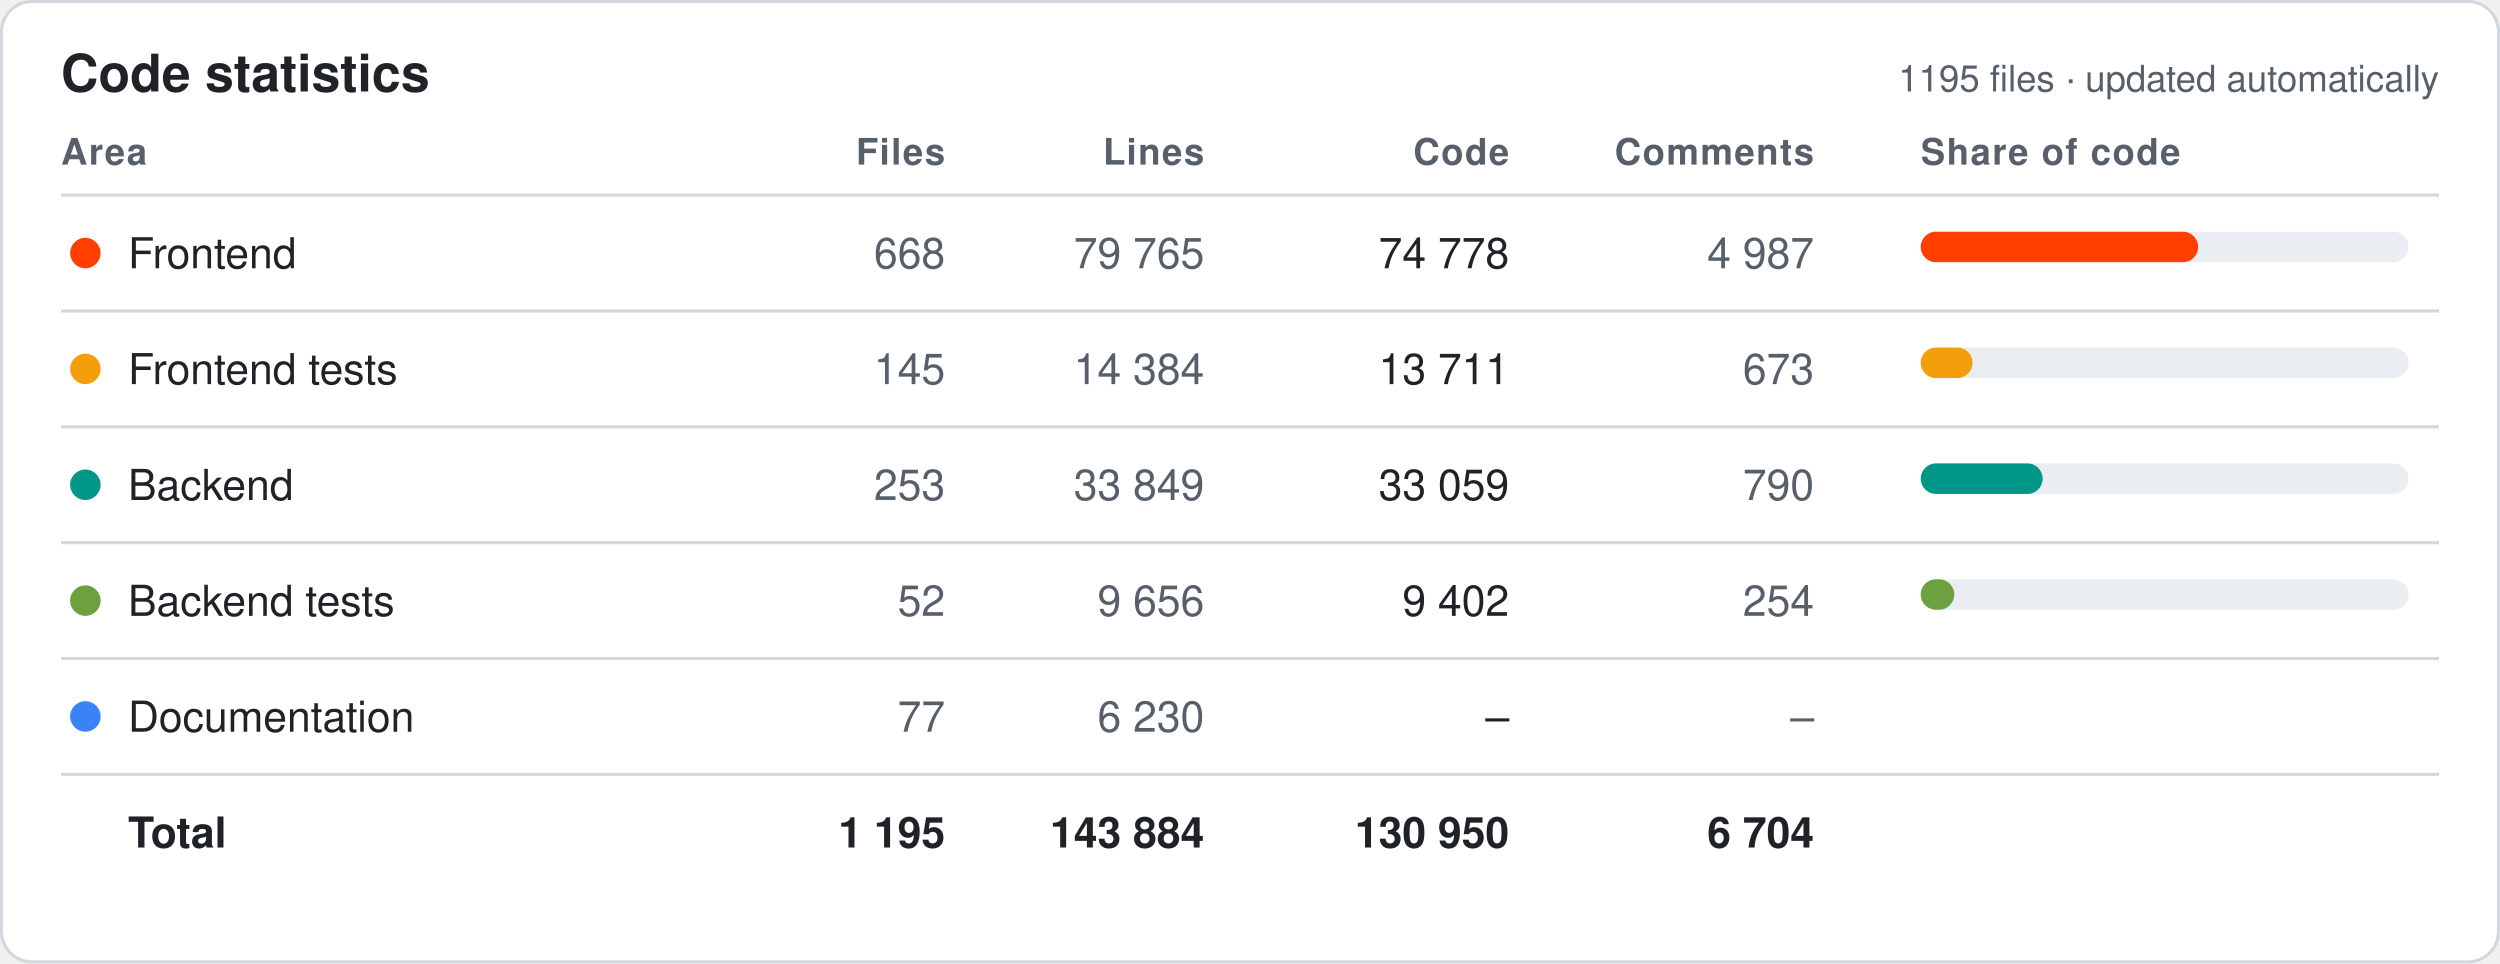
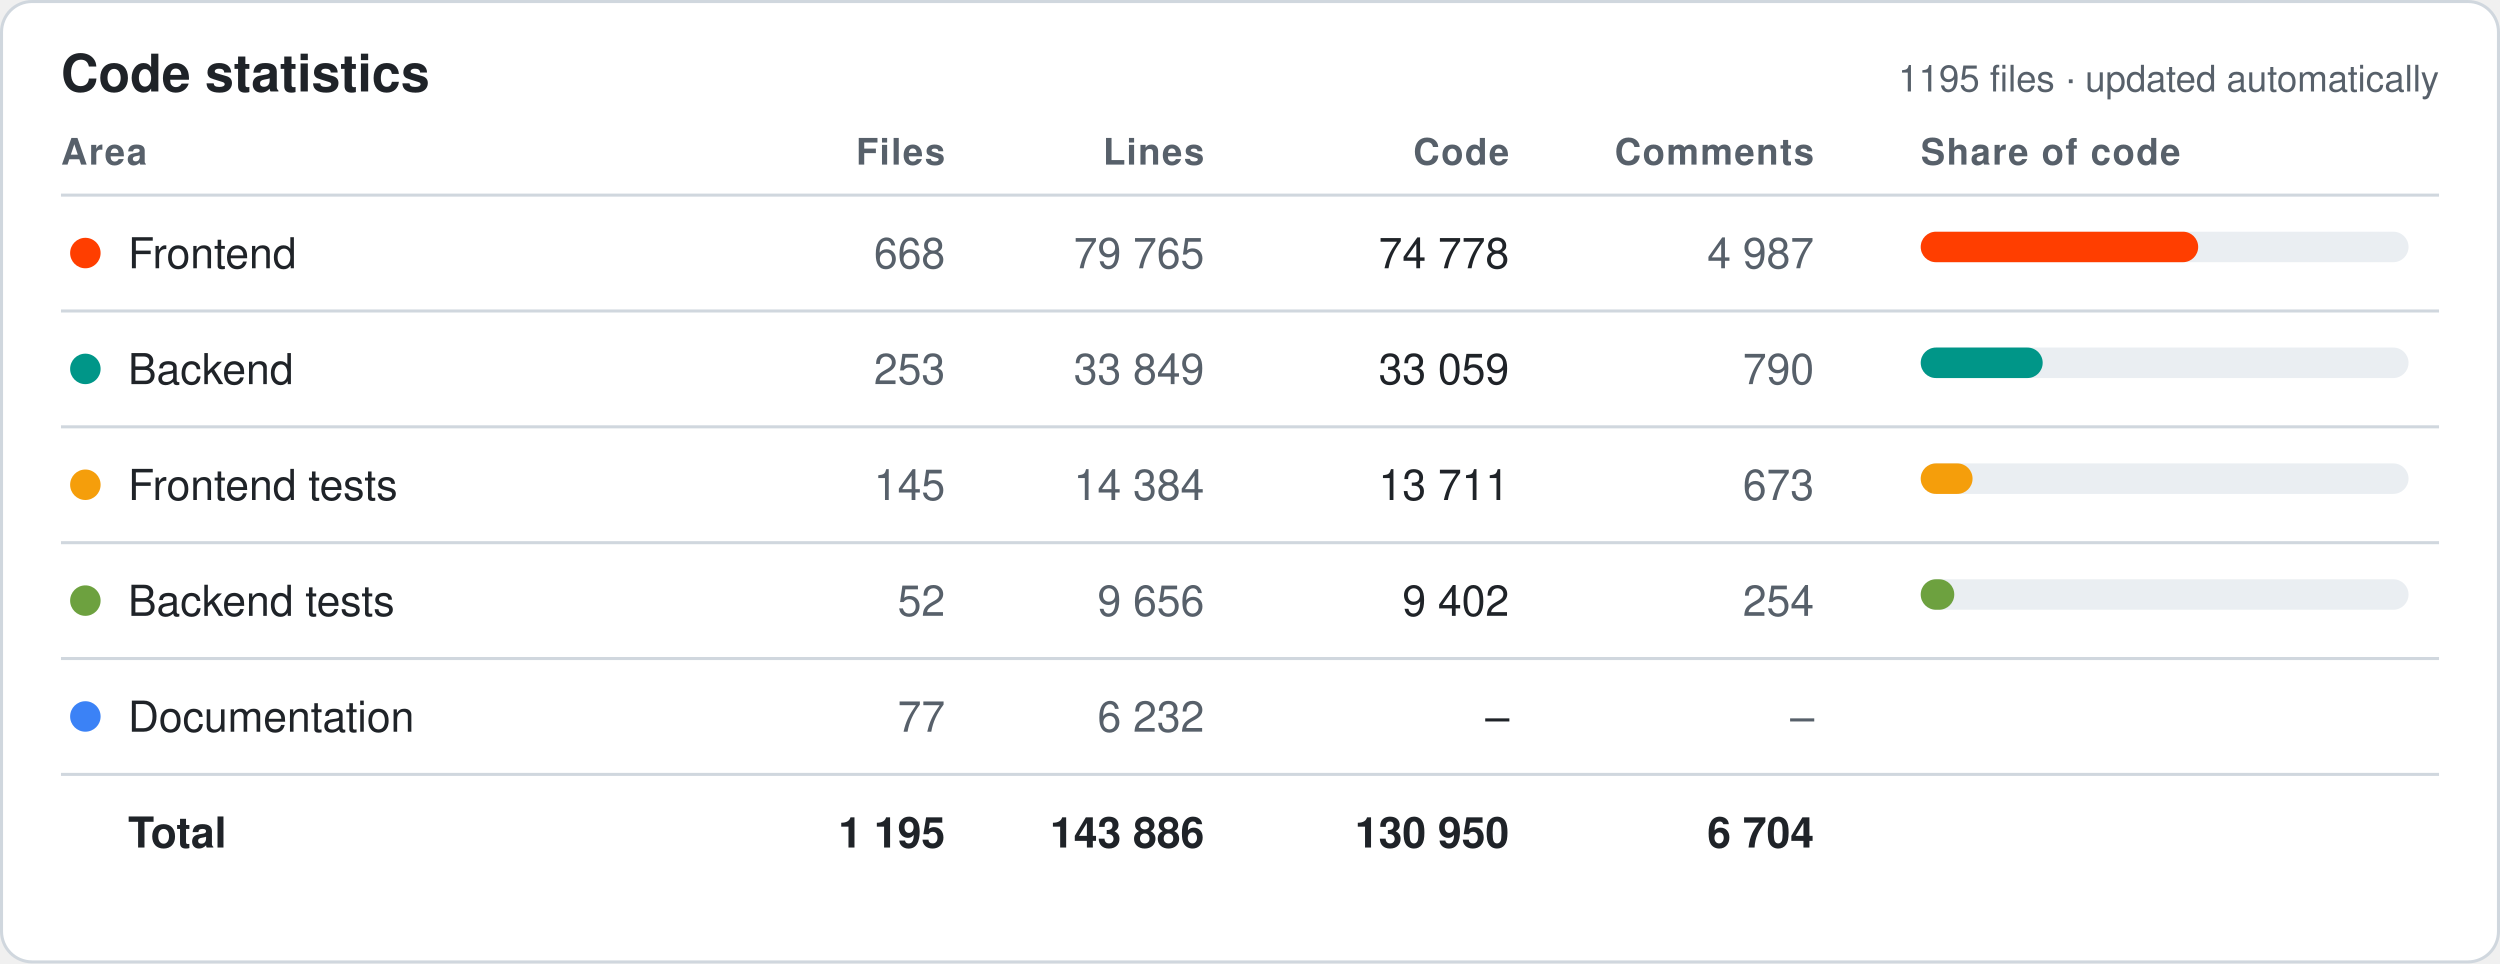
<svg xmlns="http://www.w3.org/2000/svg" width="820" height="316" viewBox="0 0 820 316" font-family="-apple-system,Segoe UI,Helvetica,Arial,sans-serif">
  <style>.bg{fill:#fff;stroke:#d0d7de}.hd{fill:#57606a;font-size:12px;font-weight:600;text-transform:uppercase;letter-spacing:.04em}.tx{fill:#1f2328;font-size:14px}.mu{fill:#57606a;font-size:14px}.tt{fill:#1f2328;font-size:14px;font-weight:700}.ln{stroke:#d0d7de}.ti{fill:#1f2328;font-size:17px;font-weight:700}.tr{fill:#eaeef2}@media (prefers-color-scheme:dark){.bg{fill:#0d1117;stroke:#30363d}.hd,.mu{fill:#8b949e}.tx,.tt,.ti{fill:#e6edf3}.ln{stroke:#30363d}.tr{fill:#21262d}}</style>
  <rect class="bg" x=".5" y=".5" width="819" height="315" rx="10" />
  <text class="ti" x="20" y="30">Code statistics</text>
  <text class="mu" x="800" y="30" text-anchor="end" style="font-size:12px">1195 files · updated automatically</text>
  <text class="hd" x="20" y="54" text-anchor="start">Area</text>
  <text class="hd" x="310" y="54" text-anchor="end">Files</text>
  <text class="hd" x="395" y="54" text-anchor="end">Lines</text>
  <text class="hd" x="495" y="54" text-anchor="end">Code</text>
  <text class="hd" x="595" y="54" text-anchor="end">Comments</text>
  <text class="hd" x="630" y="54" text-anchor="start">Share of code</text>
  <line class="ln" x1="20" x2="800" y1="64" y2="64" />
  <circle cx="28" cy="83.0" r="5" fill="#FF3E00" />
  <text class="tx" x="42" y="88.0">Frontend</text>
  <text class="mu" x="310" y="88.0" text-anchor="end">668</text>
  <text class="mu" x="395" y="88.0" text-anchor="end">79 765</text>
  <text class="tx" x="495" y="88.0" text-anchor="end">74 778</text>
  <text class="mu" x="595" y="88.0" text-anchor="end">4 987</text>
  <rect class="tr" x="630" y="76.0" width="160" height="10" rx="5" />
  <rect x="630" y="76.0" width="91" height="10" rx="5" fill="#FF3E00" />
  <line class="ln" x1="20" x2="800" y1="102" y2="102" />
-   <circle cx="28" cy="121.0" r="5" fill="#F59E0B" />
-   <text class="tx" x="42" y="126.0">Frontend tests</text>
-   <text class="mu" x="310" y="126.0" text-anchor="end">145</text>
-   <text class="mu" x="395" y="126.0" text-anchor="end">14 384</text>
-   <text class="tx" x="495" y="126.0" text-anchor="end">13 711</text>
-   <text class="mu" x="595" y="126.0" text-anchor="end">673</text>
+   <circle cx="28" cy="121.0" r="5" fill="#009688" />
+   <text class="tx" x="42" y="126.0">Backend</text>
+   <text class="mu" x="310" y="126.0" text-anchor="end">253</text>
+   <text class="mu" x="395" y="126.0" text-anchor="end">33 849</text>
+   <text class="tx" x="495" y="126.0" text-anchor="end">33 059</text>
+   <text class="mu" x="595" y="126.0" text-anchor="end">790</text>
  <rect class="tr" x="630" y="114.0" width="160" height="10" rx="5" />
-   <rect x="630" y="114.0" width="17" height="10" rx="5" fill="#F59E0B" />
+   <rect x="630" y="114.0" width="40" height="10" rx="5" fill="#009688" />
  <line class="ln" x1="20" x2="800" y1="140" y2="140" />
-   <circle cx="28" cy="159.0" r="5" fill="#009688" />
-   <text class="tx" x="42" y="164.0">Backend</text>
-   <text class="mu" x="310" y="164.0" text-anchor="end">253</text>
-   <text class="mu" x="395" y="164.0" text-anchor="end">33 849</text>
-   <text class="tx" x="495" y="164.0" text-anchor="end">33 059</text>
-   <text class="mu" x="595" y="164.0" text-anchor="end">790</text>
+   <circle cx="28" cy="159.0" r="5" fill="#F59E0B" />
+   <text class="tx" x="42" y="164.0">Frontend tests</text>
+   <text class="mu" x="310" y="164.0" text-anchor="end">145</text>
+   <text class="mu" x="395" y="164.0" text-anchor="end">14 384</text>
+   <text class="tx" x="495" y="164.0" text-anchor="end">13 711</text>
+   <text class="mu" x="595" y="164.0" text-anchor="end">673</text>
  <rect class="tr" x="630" y="152.0" width="160" height="10" rx="5" />
-   <rect x="630" y="152.0" width="40" height="10" rx="5" fill="#009688" />
+   <rect x="630" y="152.0" width="17" height="10" rx="5" fill="#F59E0B" />
  <line class="ln" x1="20" x2="800" y1="178" y2="178" />
  <circle cx="28" cy="197.0" r="5" fill="#6DA13F" />
  <text class="tx" x="42" y="202.0">Backend tests</text>
  <text class="mu" x="310" y="202.0" text-anchor="end">52</text>
  <text class="mu" x="395" y="202.0" text-anchor="end">9 656</text>
  <text class="tx" x="495" y="202.0" text-anchor="end">9 402</text>
  <text class="mu" x="595" y="202.0" text-anchor="end">254</text>
  <rect class="tr" x="630" y="190.0" width="160" height="10" rx="5" />
  <rect x="630" y="190.0" width="11" height="10" rx="5" fill="#6DA13F" />
  <line class="ln" x1="20" x2="800" y1="216" y2="216" />
  <circle cx="28" cy="235.0" r="5" fill="#3B82F6" />
  <text class="tx" x="42" y="240.0">Documentation</text>
  <text class="mu" x="310" y="240.0" text-anchor="end">77</text>
-   <text class="mu" x="395" y="240.0" text-anchor="end">6 230</text>
+   <text class="mu" x="395" y="240.0" text-anchor="end">6 232</text>
  <text class="tx" x="495" y="240.0" text-anchor="end">–</text>
  <text class="mu" x="595" y="240.0" text-anchor="end">–</text>
  <line class="ln" x1="20" x2="800" y1="254" y2="254" />
  <text class="tt" x="42" y="278.0">Total</text>
  <text class="tt" x="310" y="278.0" text-anchor="end">1 195</text>
-   <text class="tt" x="395" y="278.0" text-anchor="end">143 884</text>
+   <text class="tt" x="395" y="278.0" text-anchor="end">143 886</text>
  <text class="tt" x="495" y="278.0" text-anchor="end">130 950</text>
  <text class="tt" x="595" y="278.0" text-anchor="end">6 704</text>
</svg>
